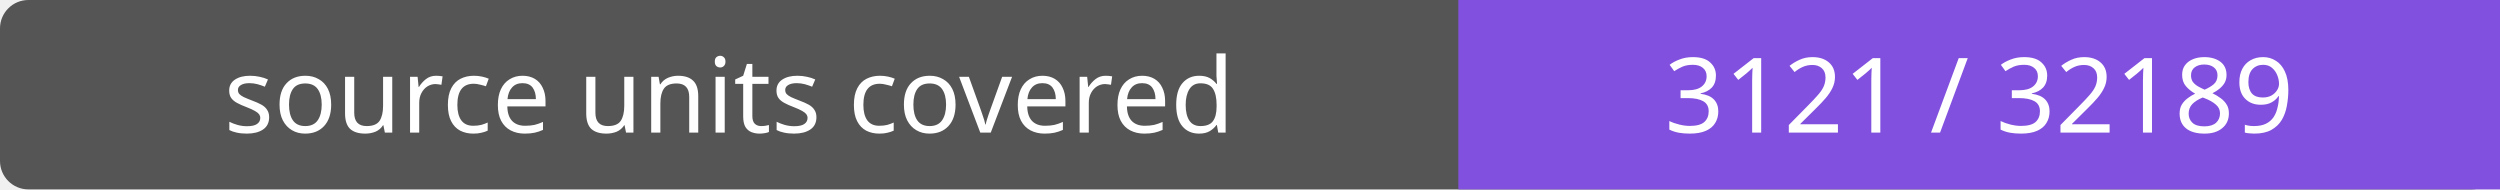
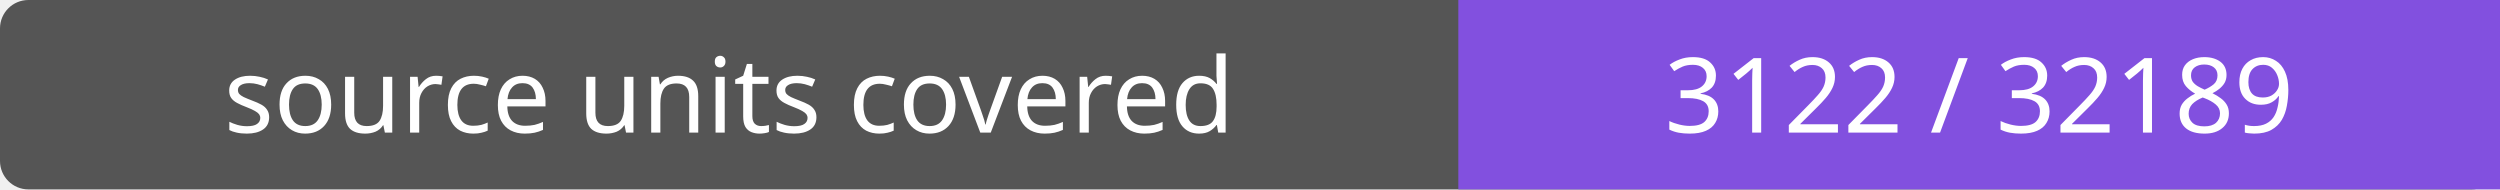
- <svg xmlns="http://www.w3.org/2000/svg" width="264" height="20" role="img" aria-label="source units covered: 3121 / 32189">
+ <svg xmlns="http://www.w3.org/2000/svg" width="264" height="20" role="img" aria-label="source units covered: 3122 / 32189">
  <rect width="264" height="20" rx="3" fill="#555" />
  <path fill="#8250df" d="M154 0h110v20H154z" />
  <g fill="#fff" text-anchor="middle" font-family="Verdana,sans-serif" font-size="11">
    <text x="77.0" y="14">source units covered</text>
-     <text x="209.0" y="14">3121 / 32189</text>
+     <text x="209.0" y="14">3122 / 32189</text>
  </g>
</svg>
